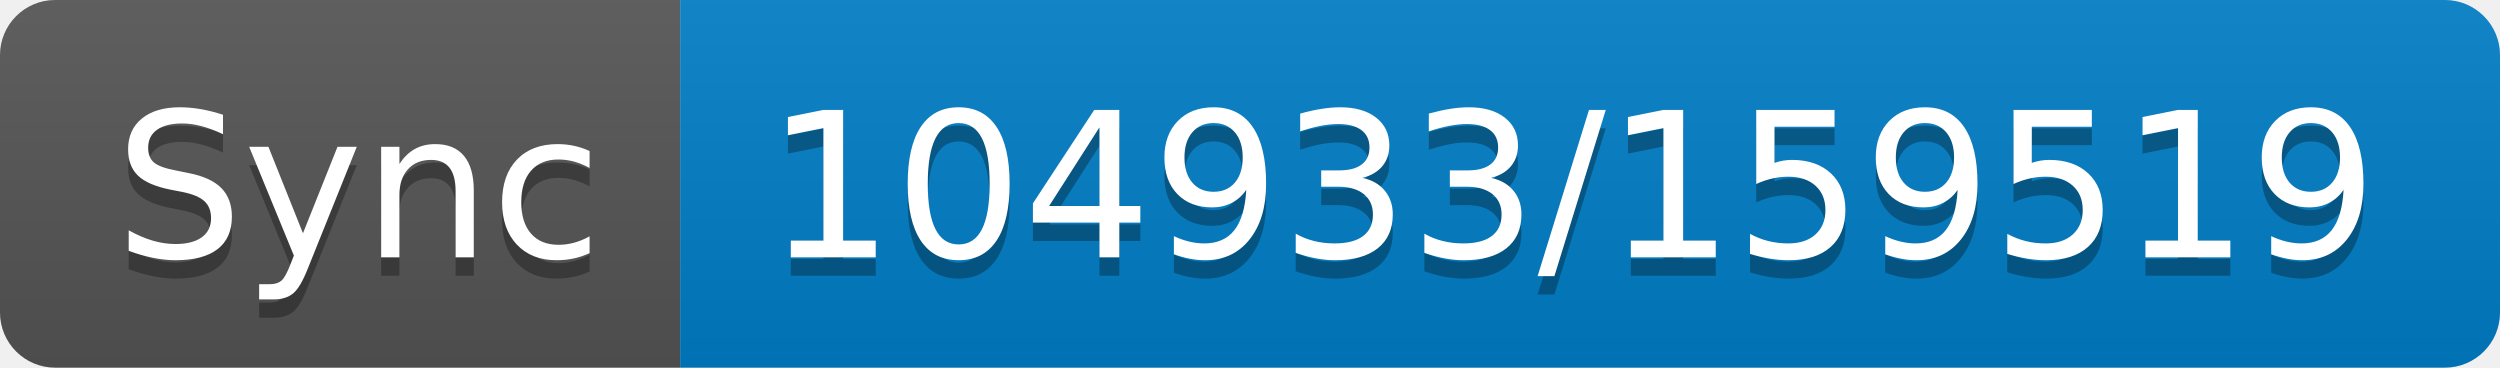
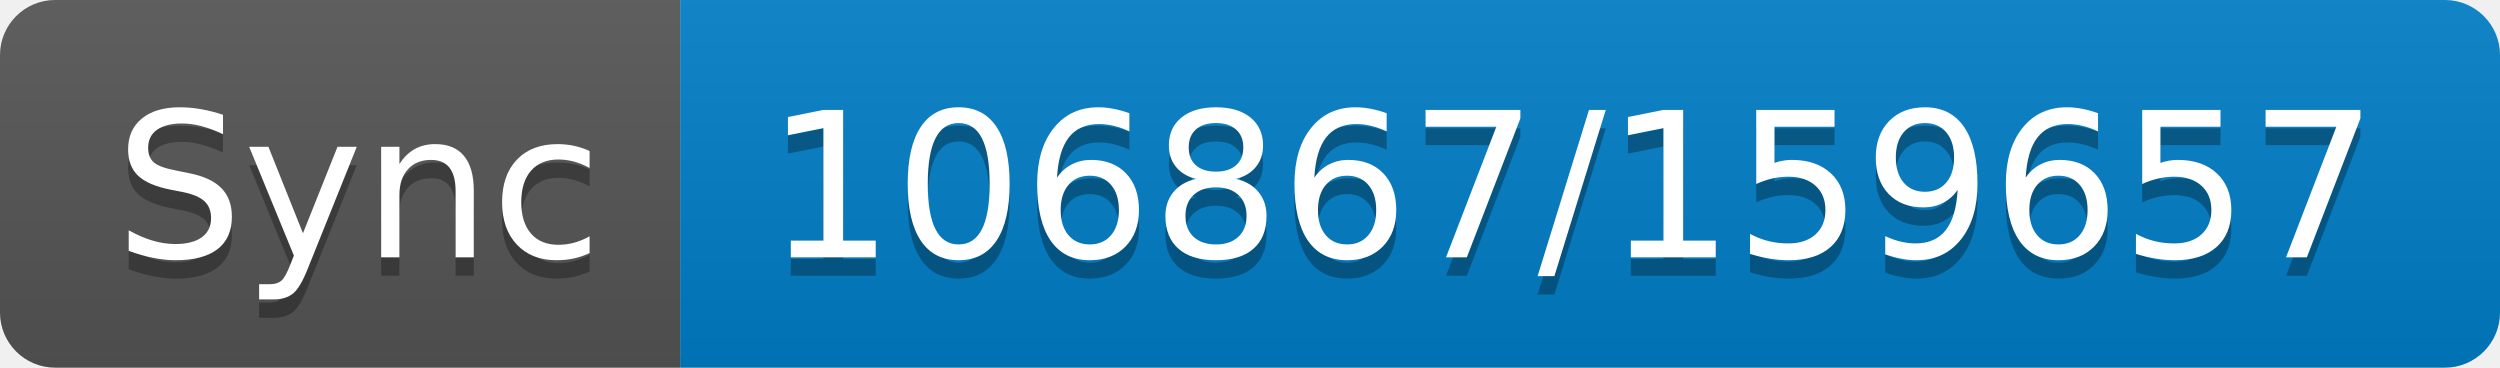
- <svg xmlns="http://www.w3.org/2000/svg" width="136" height="20" role="img" aria-label="Sync: 104933/159519">
+ <svg xmlns="http://www.w3.org/2000/svg" width="136" height="20" role="img" aria-label="Sync: 106867/159657">
  <linearGradient id="s" x2="0" y2="100%">
    <stop offset="0" stop-color="#bbb" stop-opacity=".1" />
    <stop offset="1" stop-opacity=".1" />
  </linearGradient>
  <clipPath id="r">
    <rect width="136" height="20" rx="3" fill="#fff" />
  </clipPath>
  <g clip-path="url(#r)">
    <rect width="37" height="20" fill="#555" />
    <rect x="37" width="99" height="20" fill="#007ec6" />
    <rect width="136" height="20" fill="url(#s)" />
  </g>
  <g fill="#fff" text-anchor="middle" font-family="Verdana,Geneva,DejaVu Sans,sans-serif" text-rendering="geometricPrecision" font-size="110">
    <text aria-hidden="true" x="195" y="150" fill="#010101" fill-opacity=".3" transform="scale(.1)" textLength="270">Sync</text>
    <text x="195" y="140" transform="scale(.1)" fill="#fff" textLength="270">Sync</text>
-     <text aria-hidden="true" x="855" y="150" fill="#010101" fill-opacity=".3" transform="scale(.1)" textLength="890">104933/159519</text>
-     <text x="855" y="140" transform="scale(.1)" fill="#fff" textLength="890">104933/159519</text>
+     <text aria-hidden="true" x="855" y="150" fill="#010101" fill-opacity=".3" transform="scale(.1)" textLength="890">106867/159657</text>
+     <text x="855" y="140" transform="scale(.1)" fill="#fff" textLength="890">106867/159657</text>
  </g>
</svg>
